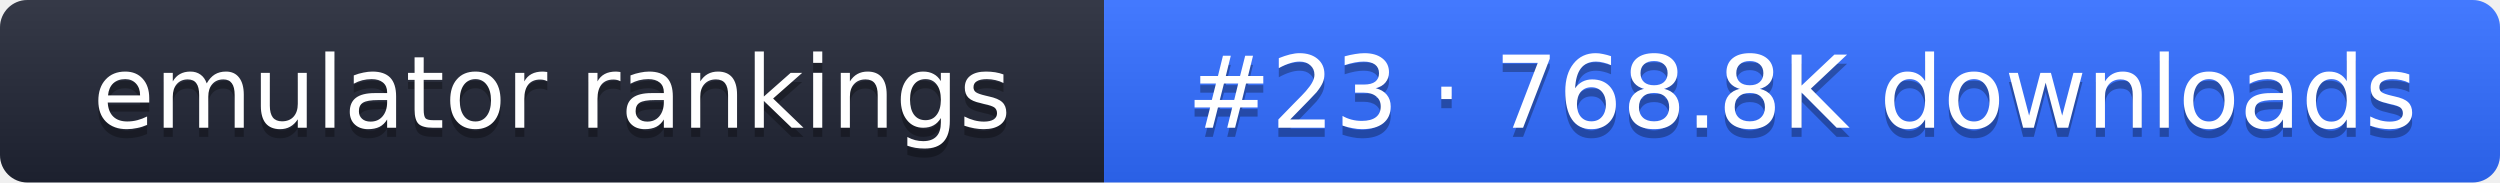
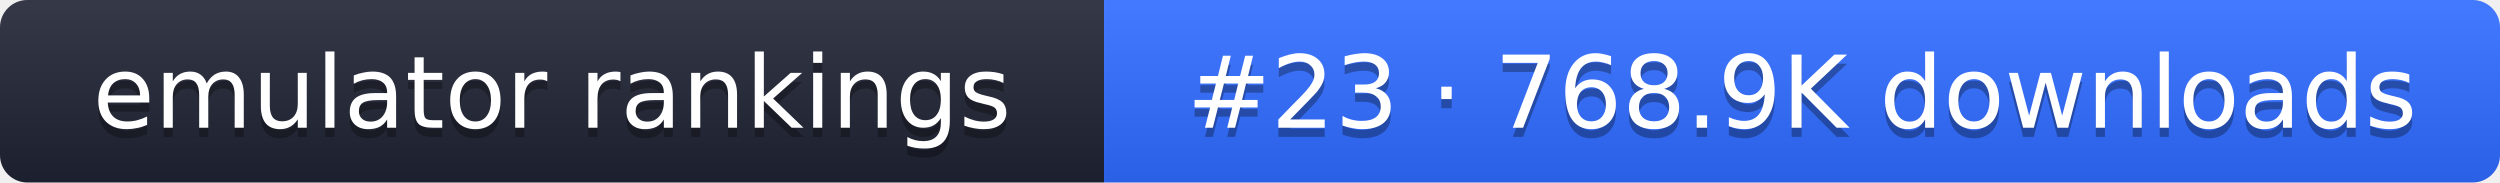
- <svg xmlns="http://www.w3.org/2000/svg" width="274" height="20" role="img" aria-label="emulator rankings: #23 · 768.8K downloads">
+ <svg xmlns="http://www.w3.org/2000/svg" width="274" height="20" role="img" aria-label="emulator rankings: #23 · 768.9K downloads">
  <linearGradient id="g" x2="0" y2="100%">
    <stop offset="0" stop-color="#fff" stop-opacity=".1" />
    <stop offset="1" stop-opacity=".1" />
  </linearGradient>
  <clipPath id="r">
    <rect width="274" height="20" rx="3" fill="#fff" />
  </clipPath>
  <g clip-path="url(#r)">
    <rect width="121" height="20" fill="#1f2433" />
    <rect x="121" width="153" height="20" fill="#2f6bff" />
    <rect width="274" height="20" fill="url(#g)" />
  </g>
  <g fill="#fff" text-anchor="middle" font-family="Verdana,DejaVu Sans,sans-serif" font-size="11">
    <text x="60.5" y="15" fill="#010101" fill-opacity=".3">emulator rankings</text>
    <text x="60.5" y="14">emulator rankings</text>
-     <text x="197.5" y="15" fill="#010101" fill-opacity=".3">#23 · 768.8K downloads</text>
-     <text x="197.5" y="14">#23 · 768.8K downloads</text>
+     <text x="197.5" y="15" fill="#010101" fill-opacity=".3">#23 · 768.9K downloads</text>
+     <text x="197.5" y="14">#23 · 768.9K downloads</text>
  </g>
</svg>
